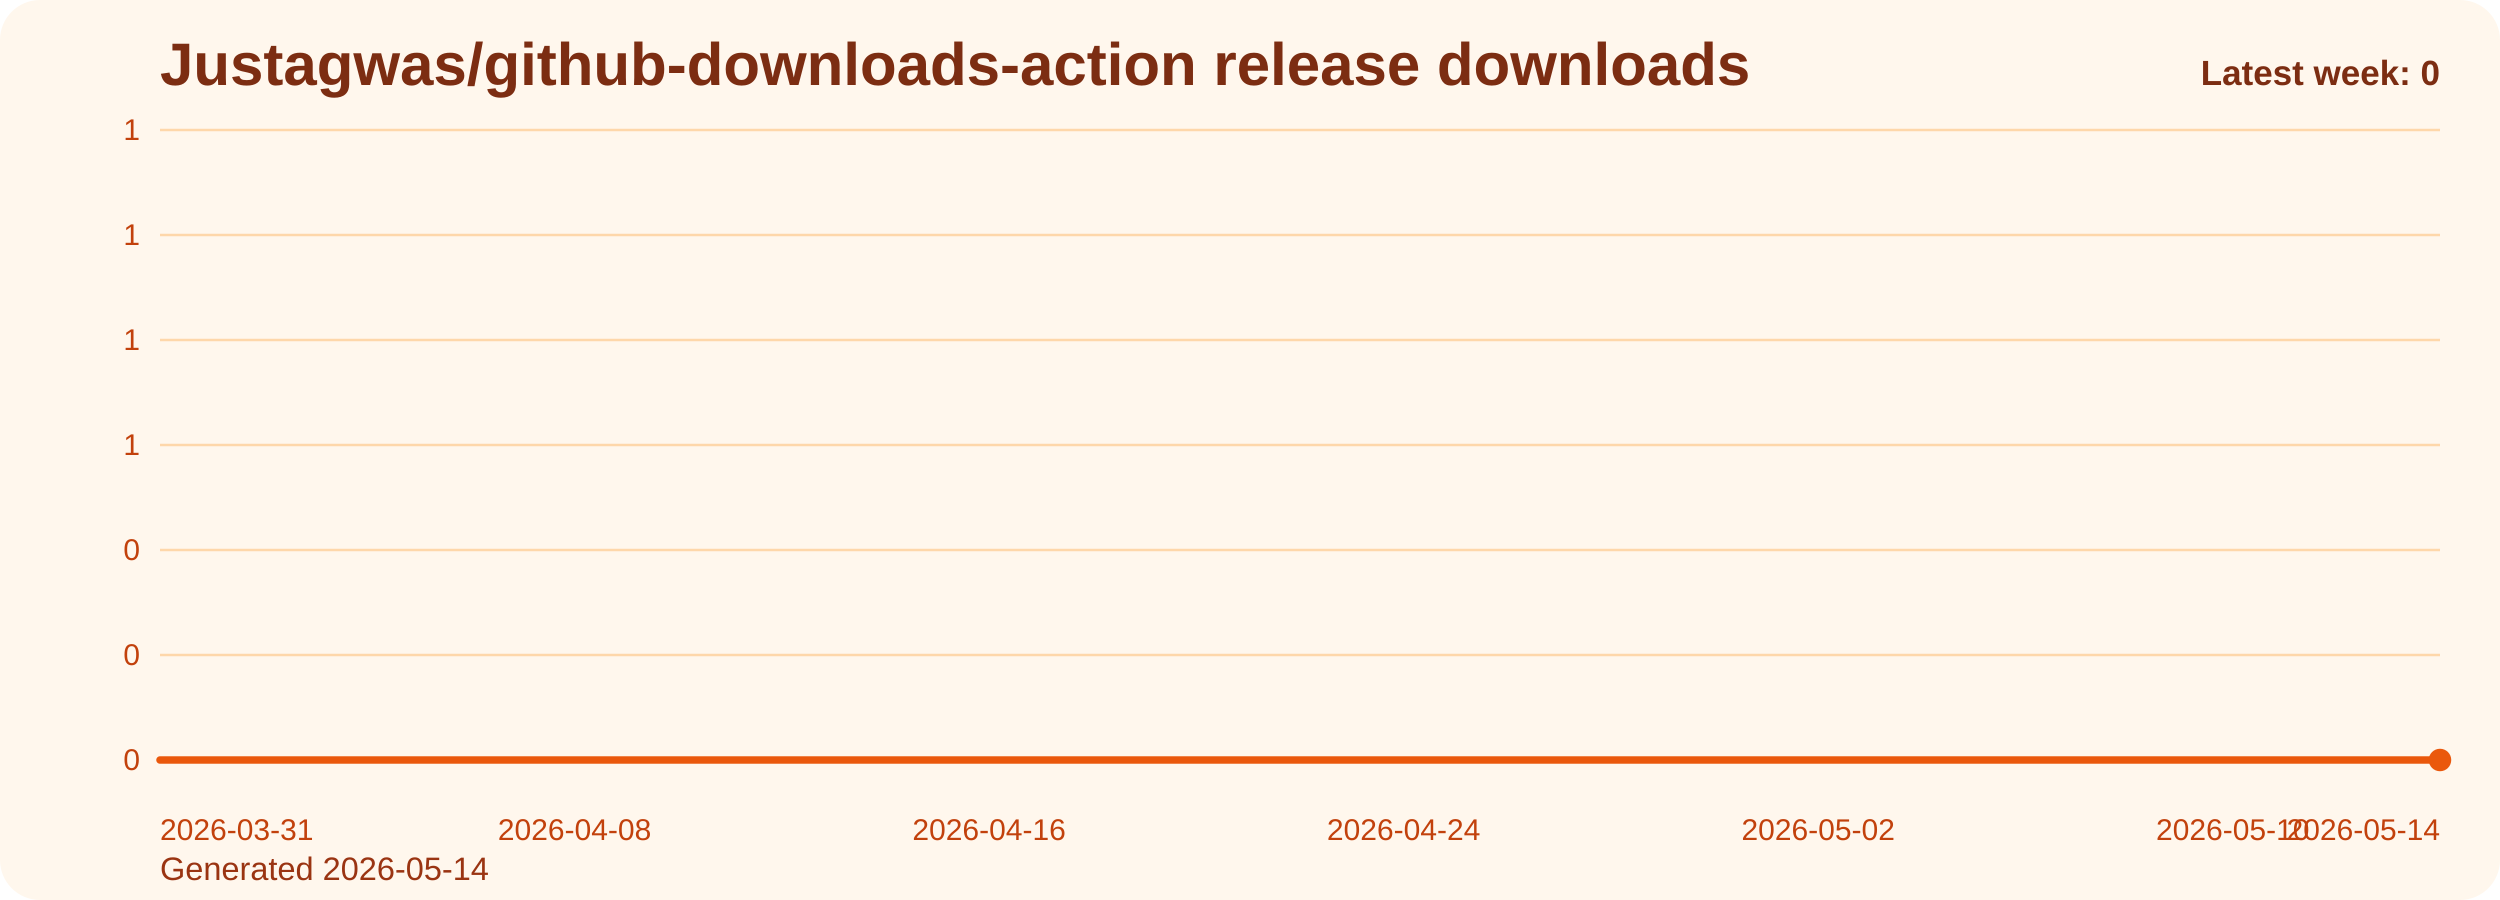
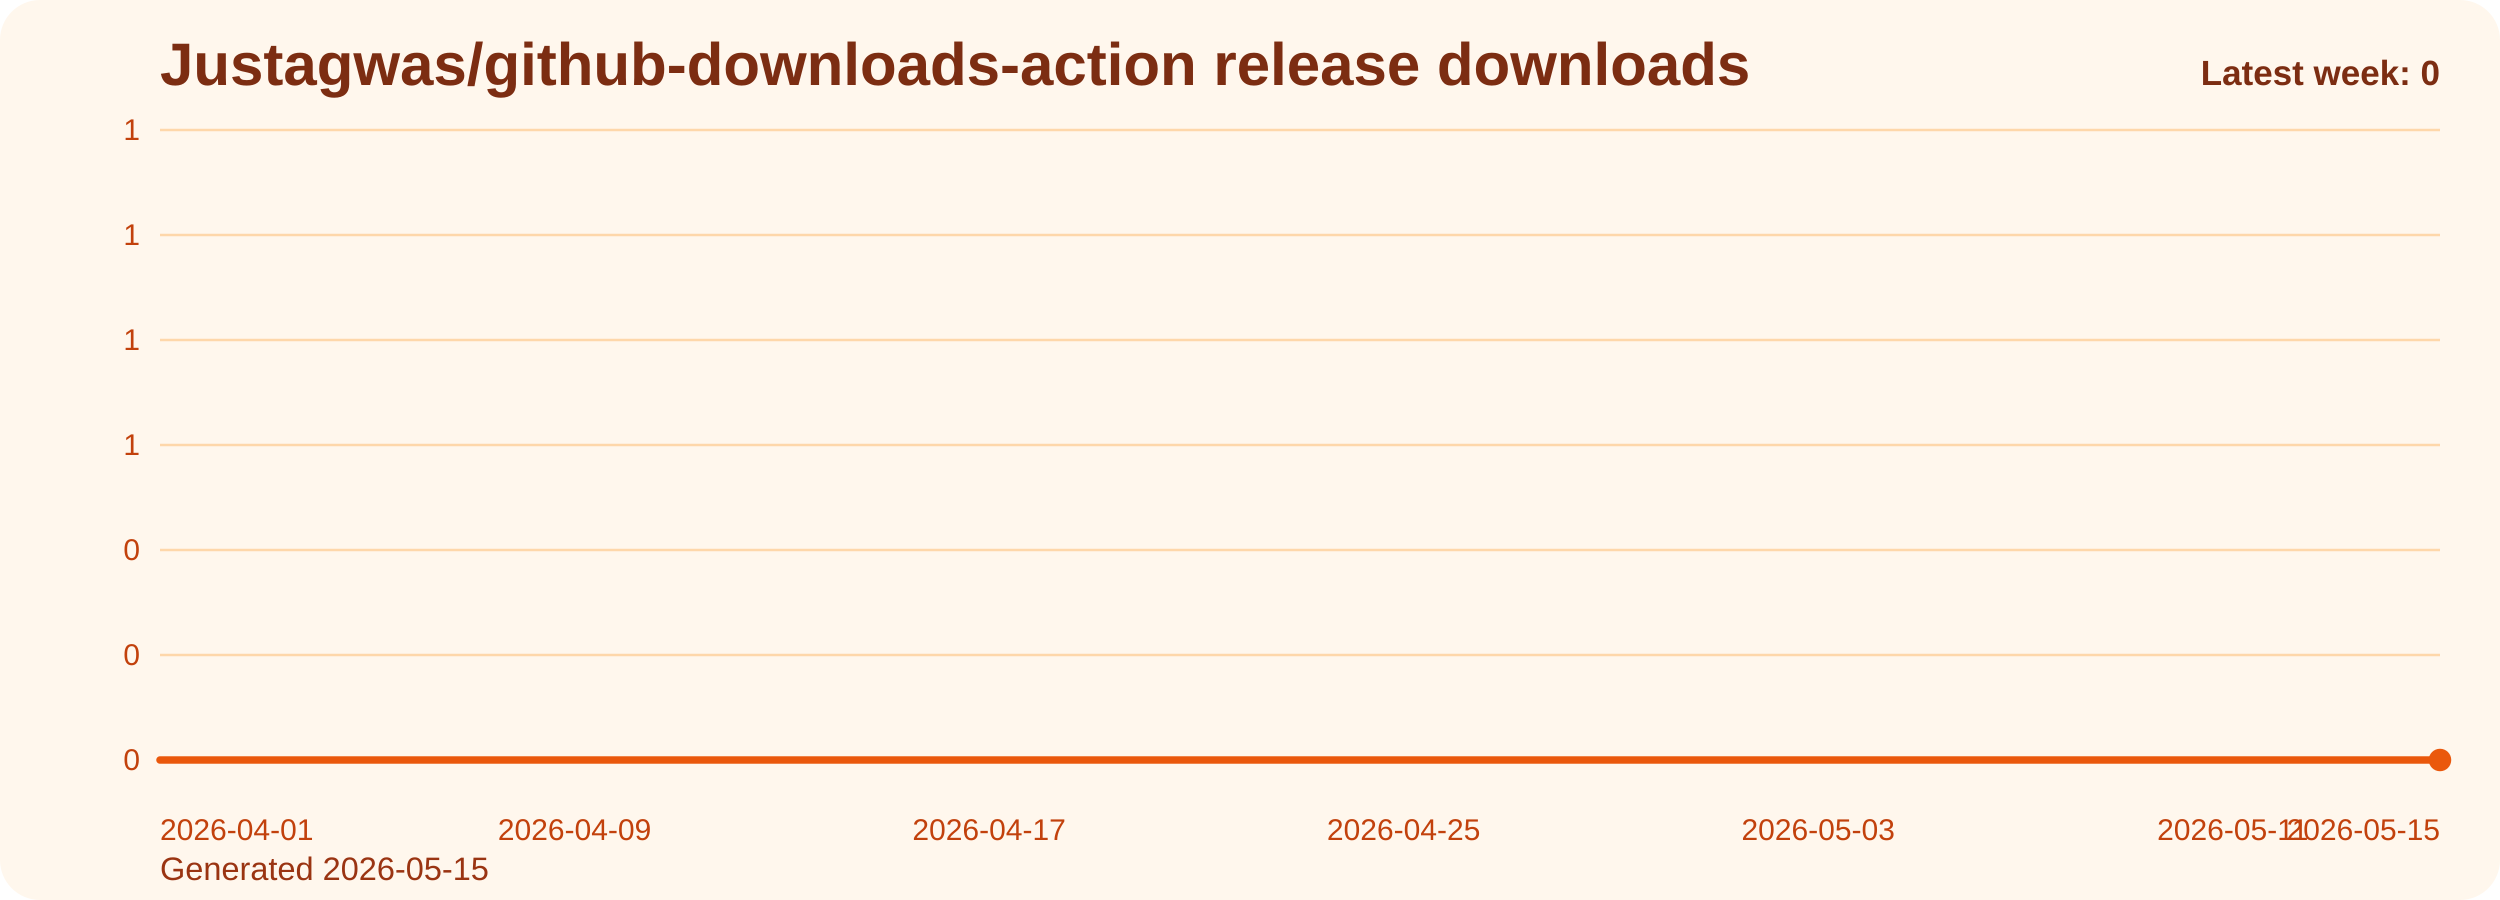
<svg xmlns="http://www.w3.org/2000/svg" viewBox="0 0 1000 360" role="img" aria-label="Justagwas/github-downloads-action release downloads chart">
  <defs>
    <linearGradient id="fill-weekly-orange" x1="0" y1="0" x2="0" y2="1">
      <stop offset="0%" stop-color="#f97316" stop-opacity="0.32" />
      <stop offset="100%" stop-color="#f97316" stop-opacity="0.05" />
    </linearGradient>
    <style>
      .bg { fill: #fff7ed; }
      .title { font: 700 24px Arial, sans-serif; fill: #7c2d12; }
      .sub { font: 400 13px Arial, sans-serif; fill: #9a3412; }
      .grid { stroke: #fed7aa; stroke-width: 1; }
      .axis { font: 400 12px Arial, sans-serif; fill: #c2410c; }
      .line { fill: none; stroke: #ea580c; stroke-width: 3; stroke-linecap: round; stroke-linejoin: round; }
      .dot { fill: #ea580c; }
      .value { font: 600 11px Arial, sans-serif; fill: #9a3412; }
      .latest { font: 700 14px Arial, sans-serif; fill: #7c2d12; }
    </style>
  </defs>
  <rect class="bg" x="0" y="0" width="1000" height="360" rx="16" />
  <text class="title" x="64" y="34">Justagwas/github-downloads-action release downloads</text>
-   <text class="sub" x="64" y="352">Generated 2026-05-14</text>
+   <text class="sub" x="64" y="352">Generated 2026-05-15</text>
  <line x1="64" y1="52.00" x2="976" y2="52.00" class="grid" />
  <text x="56" y="56.00" text-anchor="end" class="axis">1</text>
  <line x1="64" y1="94.00" x2="976" y2="94.00" class="grid" />
  <text x="56" y="98.00" text-anchor="end" class="axis">1</text>
  <line x1="64" y1="136.00" x2="976" y2="136.00" class="grid" />
  <text x="56" y="140.00" text-anchor="end" class="axis">1</text>
  <line x1="64" y1="178.00" x2="976" y2="178.00" class="grid" />
  <text x="56" y="182.00" text-anchor="end" class="axis">1</text>
  <line x1="64" y1="220.00" x2="976" y2="220.00" class="grid" />
  <text x="56" y="224.00" text-anchor="end" class="axis">0</text>
  <line x1="64" y1="262.00" x2="976" y2="262.00" class="grid" />
  <text x="56" y="266.00" text-anchor="end" class="axis">0</text>
  <line x1="64" y1="304.00" x2="976" y2="304.00" class="grid" />
  <text x="56" y="308.00" text-anchor="end" class="axis">0</text>
  <path d="M 64.00 304 L 64.00 304.00 L 84.73 304.00 L 105.45 304.00 L 126.18 304.00 L 146.91 304.00 L 167.64 304.00 L 188.36 304.00 L 209.09 304.00 L 229.82 304.00 L 250.55 304.00 L 271.27 304.00 L 292.00 304.00 L 312.73 304.00 L 333.45 304.00 L 354.18 304.00 L 374.91 304.00 L 395.64 304.00 L 416.36 304.00 L 437.09 304.00 L 457.82 304.00 L 478.55 304.00 L 499.27 304.00 L 520.00 304.00 L 540.73 304.00 L 561.45 304.00 L 582.18 304.00 L 602.91 304.00 L 623.64 304.00 L 644.36 304.00 L 665.09 304.00 L 685.82 304.00 L 706.55 304.00 L 727.27 304.00 L 748.00 304.00 L 768.73 304.00 L 789.45 304.00 L 810.18 304.00 L 830.91 304.00 L 851.64 304.00 L 872.36 304.00 L 893.09 304.00 L 913.82 304.00 L 934.55 304.00 L 955.27 304.00 L 976.00 304.00 L 976.00 304 Z" fill="url(#fill-weekly-orange)" />
  <polyline class="line" points="64.00,304.00 84.73,304.00 105.45,304.00 126.18,304.00 146.91,304.00 167.64,304.00 188.36,304.00 209.09,304.00 229.82,304.00 250.55,304.00 271.27,304.00 292.00,304.00 312.73,304.00 333.45,304.00 354.18,304.00 374.91,304.00 395.64,304.00 416.36,304.00 437.09,304.00 457.82,304.00 478.55,304.00 499.27,304.00 520.00,304.00 540.73,304.00 561.45,304.00 582.18,304.00 602.91,304.00 623.64,304.00 644.36,304.00 665.09,304.00 685.82,304.00 706.55,304.00 727.27,304.00 748.00,304.00 768.73,304.00 789.45,304.00 810.18,304.00 830.91,304.00 851.64,304.00 872.36,304.00 893.09,304.00 913.82,304.00 934.55,304.00 955.27,304.00 976.00,304.00" />
  <circle class="dot" cx="976.00" cy="304.00" r="4.5" />
-   <text class="axis" x="64.00" y="336" text-anchor="start">2026-03-31</text>
-   <text class="axis" x="229.82" y="336" text-anchor="middle">2026-04-08</text>
-   <text class="axis" x="395.64" y="336" text-anchor="middle">2026-04-16</text>
-   <text class="axis" x="561.45" y="336" text-anchor="middle">2026-04-24</text>
-   <text class="axis" x="727.27" y="336" text-anchor="middle">2026-05-02</text>
-   <text class="axis" x="893.09" y="336" text-anchor="middle">2026-05-10</text>
-   <text class="axis" x="976.00" y="336" text-anchor="end">2026-05-14</text>
+   <text class="axis" x="64.00" y="336" text-anchor="start">2026-04-01</text>
+   <text class="axis" x="229.82" y="336" text-anchor="middle">2026-04-09</text>
+   <text class="axis" x="395.64" y="336" text-anchor="middle">2026-04-17</text>
+   <text class="axis" x="561.45" y="336" text-anchor="middle">2026-04-25</text>
+   <text class="axis" x="727.27" y="336" text-anchor="middle">2026-05-03</text>
+   <text class="axis" x="893.09" y="336" text-anchor="middle">2026-05-11</text>
+   <text class="axis" x="976.00" y="336" text-anchor="end">2026-05-15</text>
  <text class="latest" x="976" y="34" text-anchor="end">Latest week: 0</text>
</svg>
